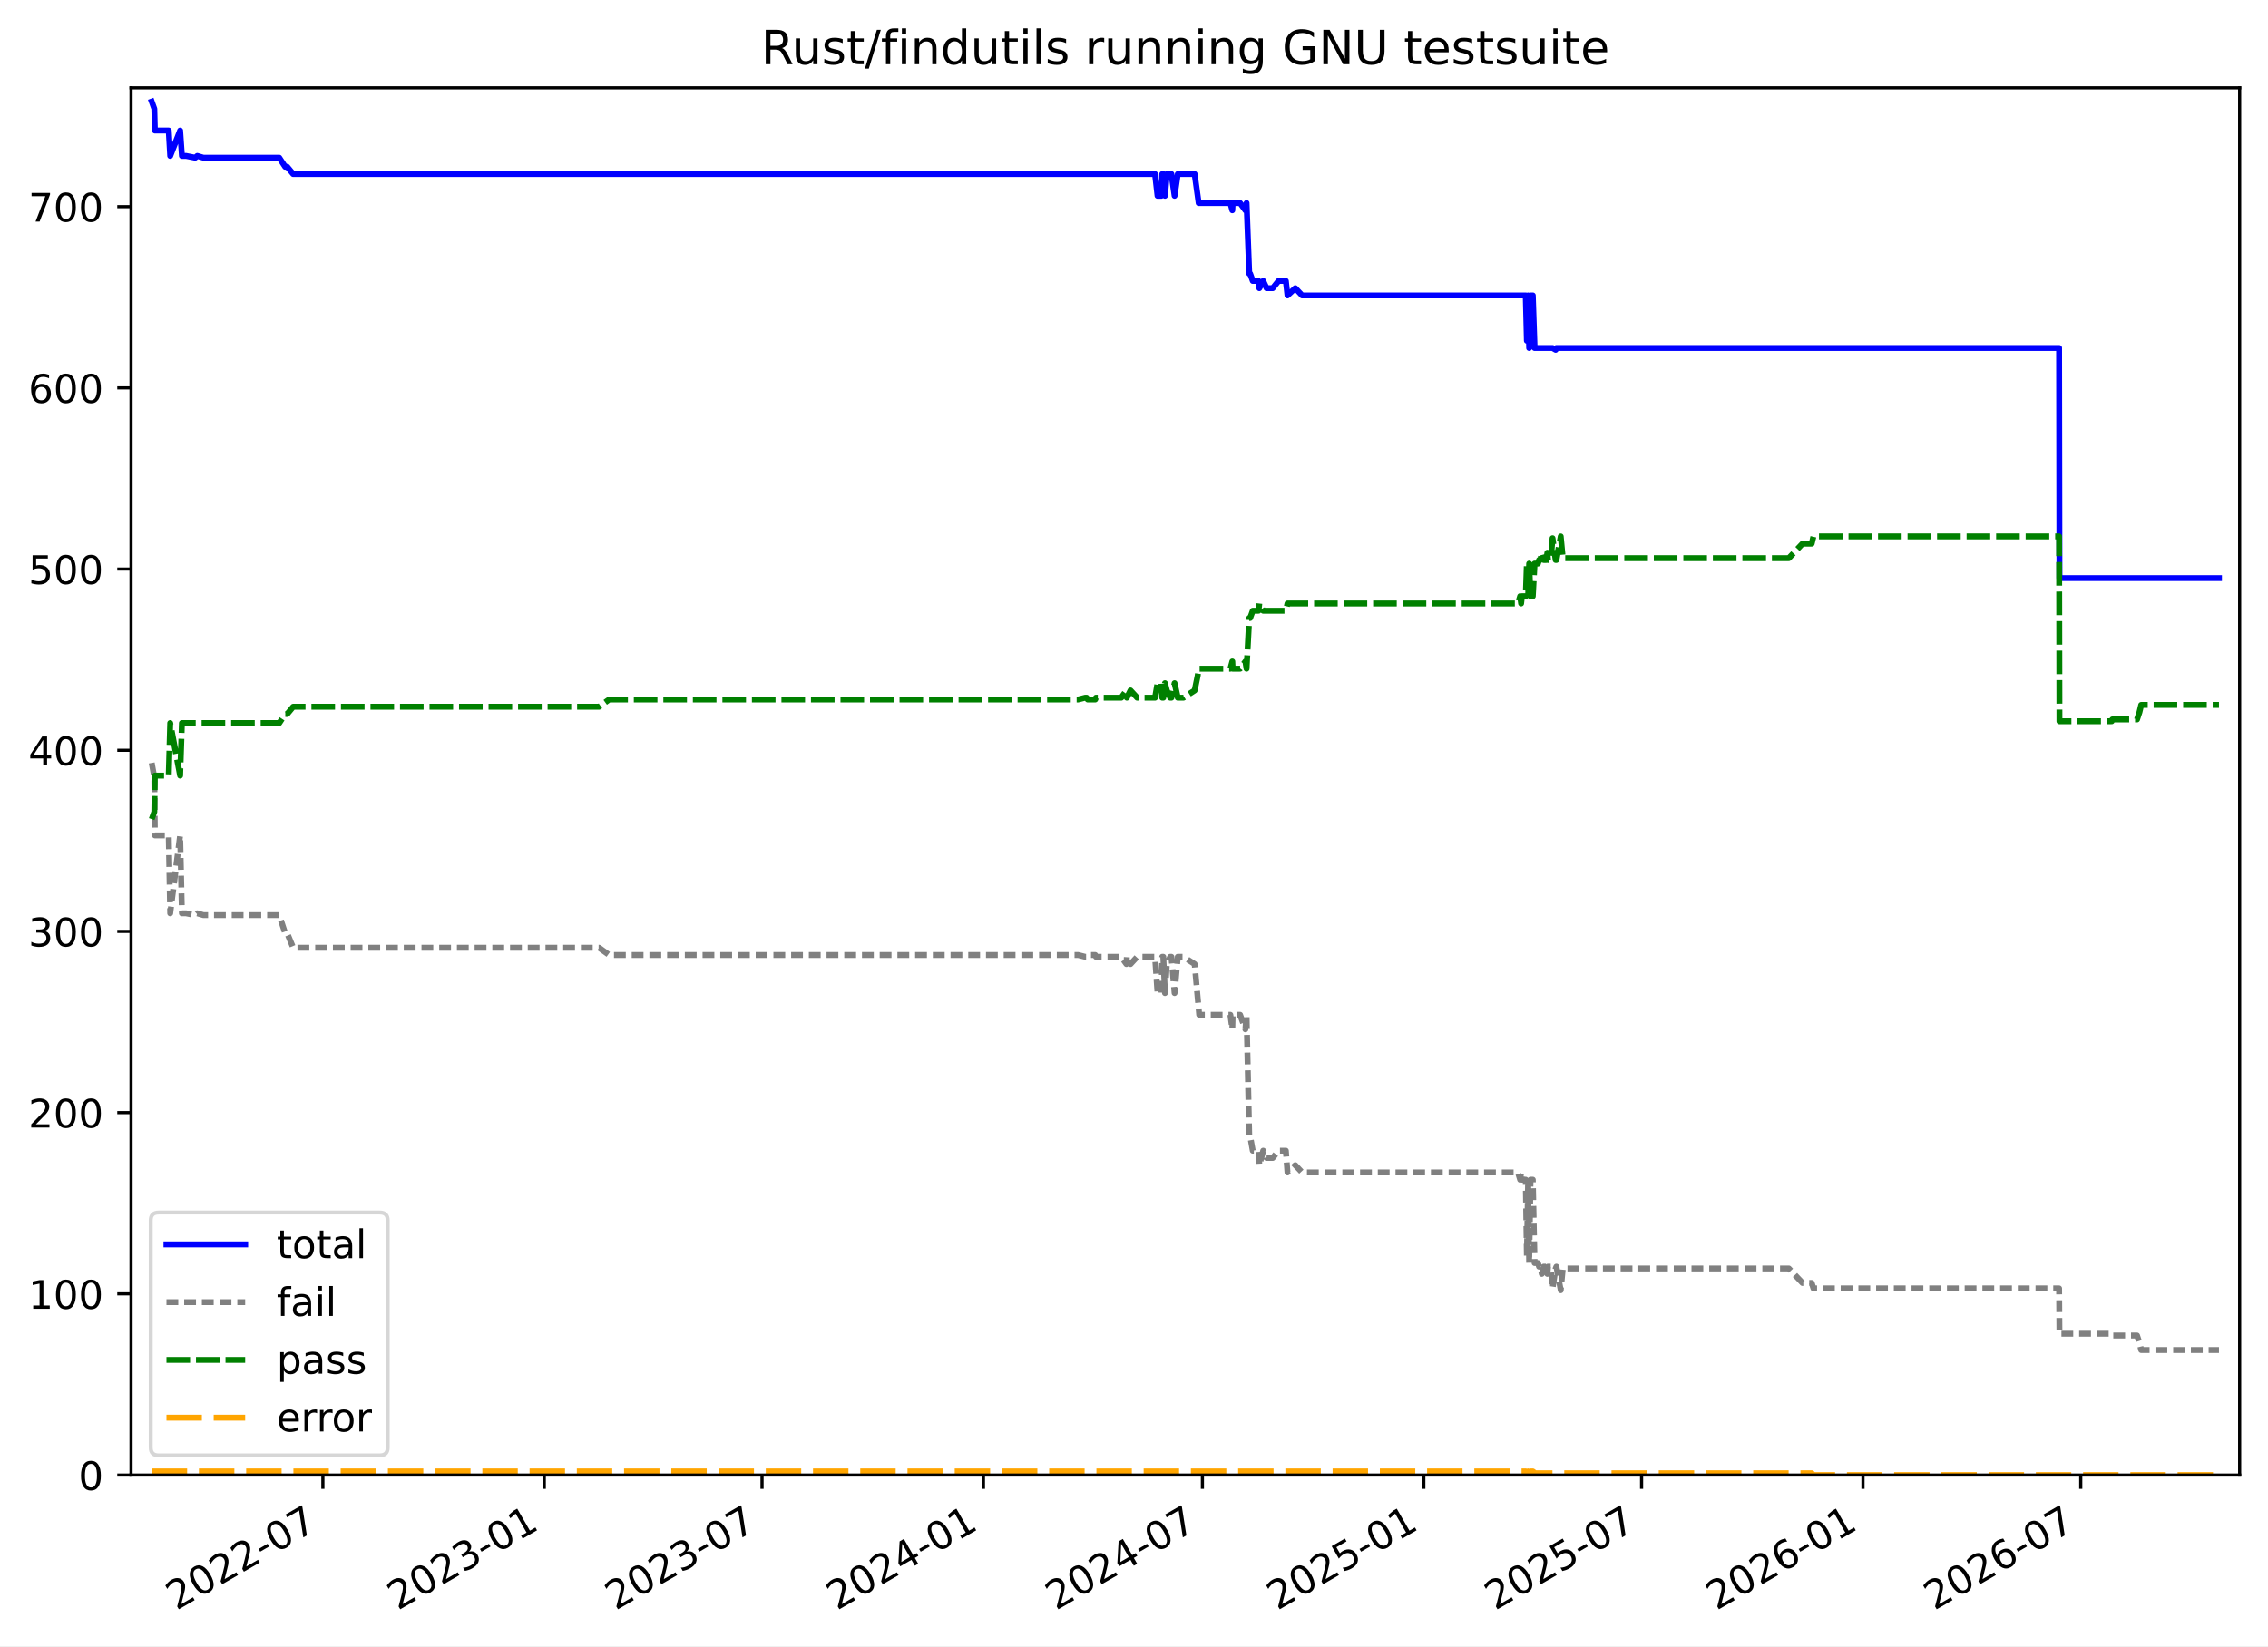
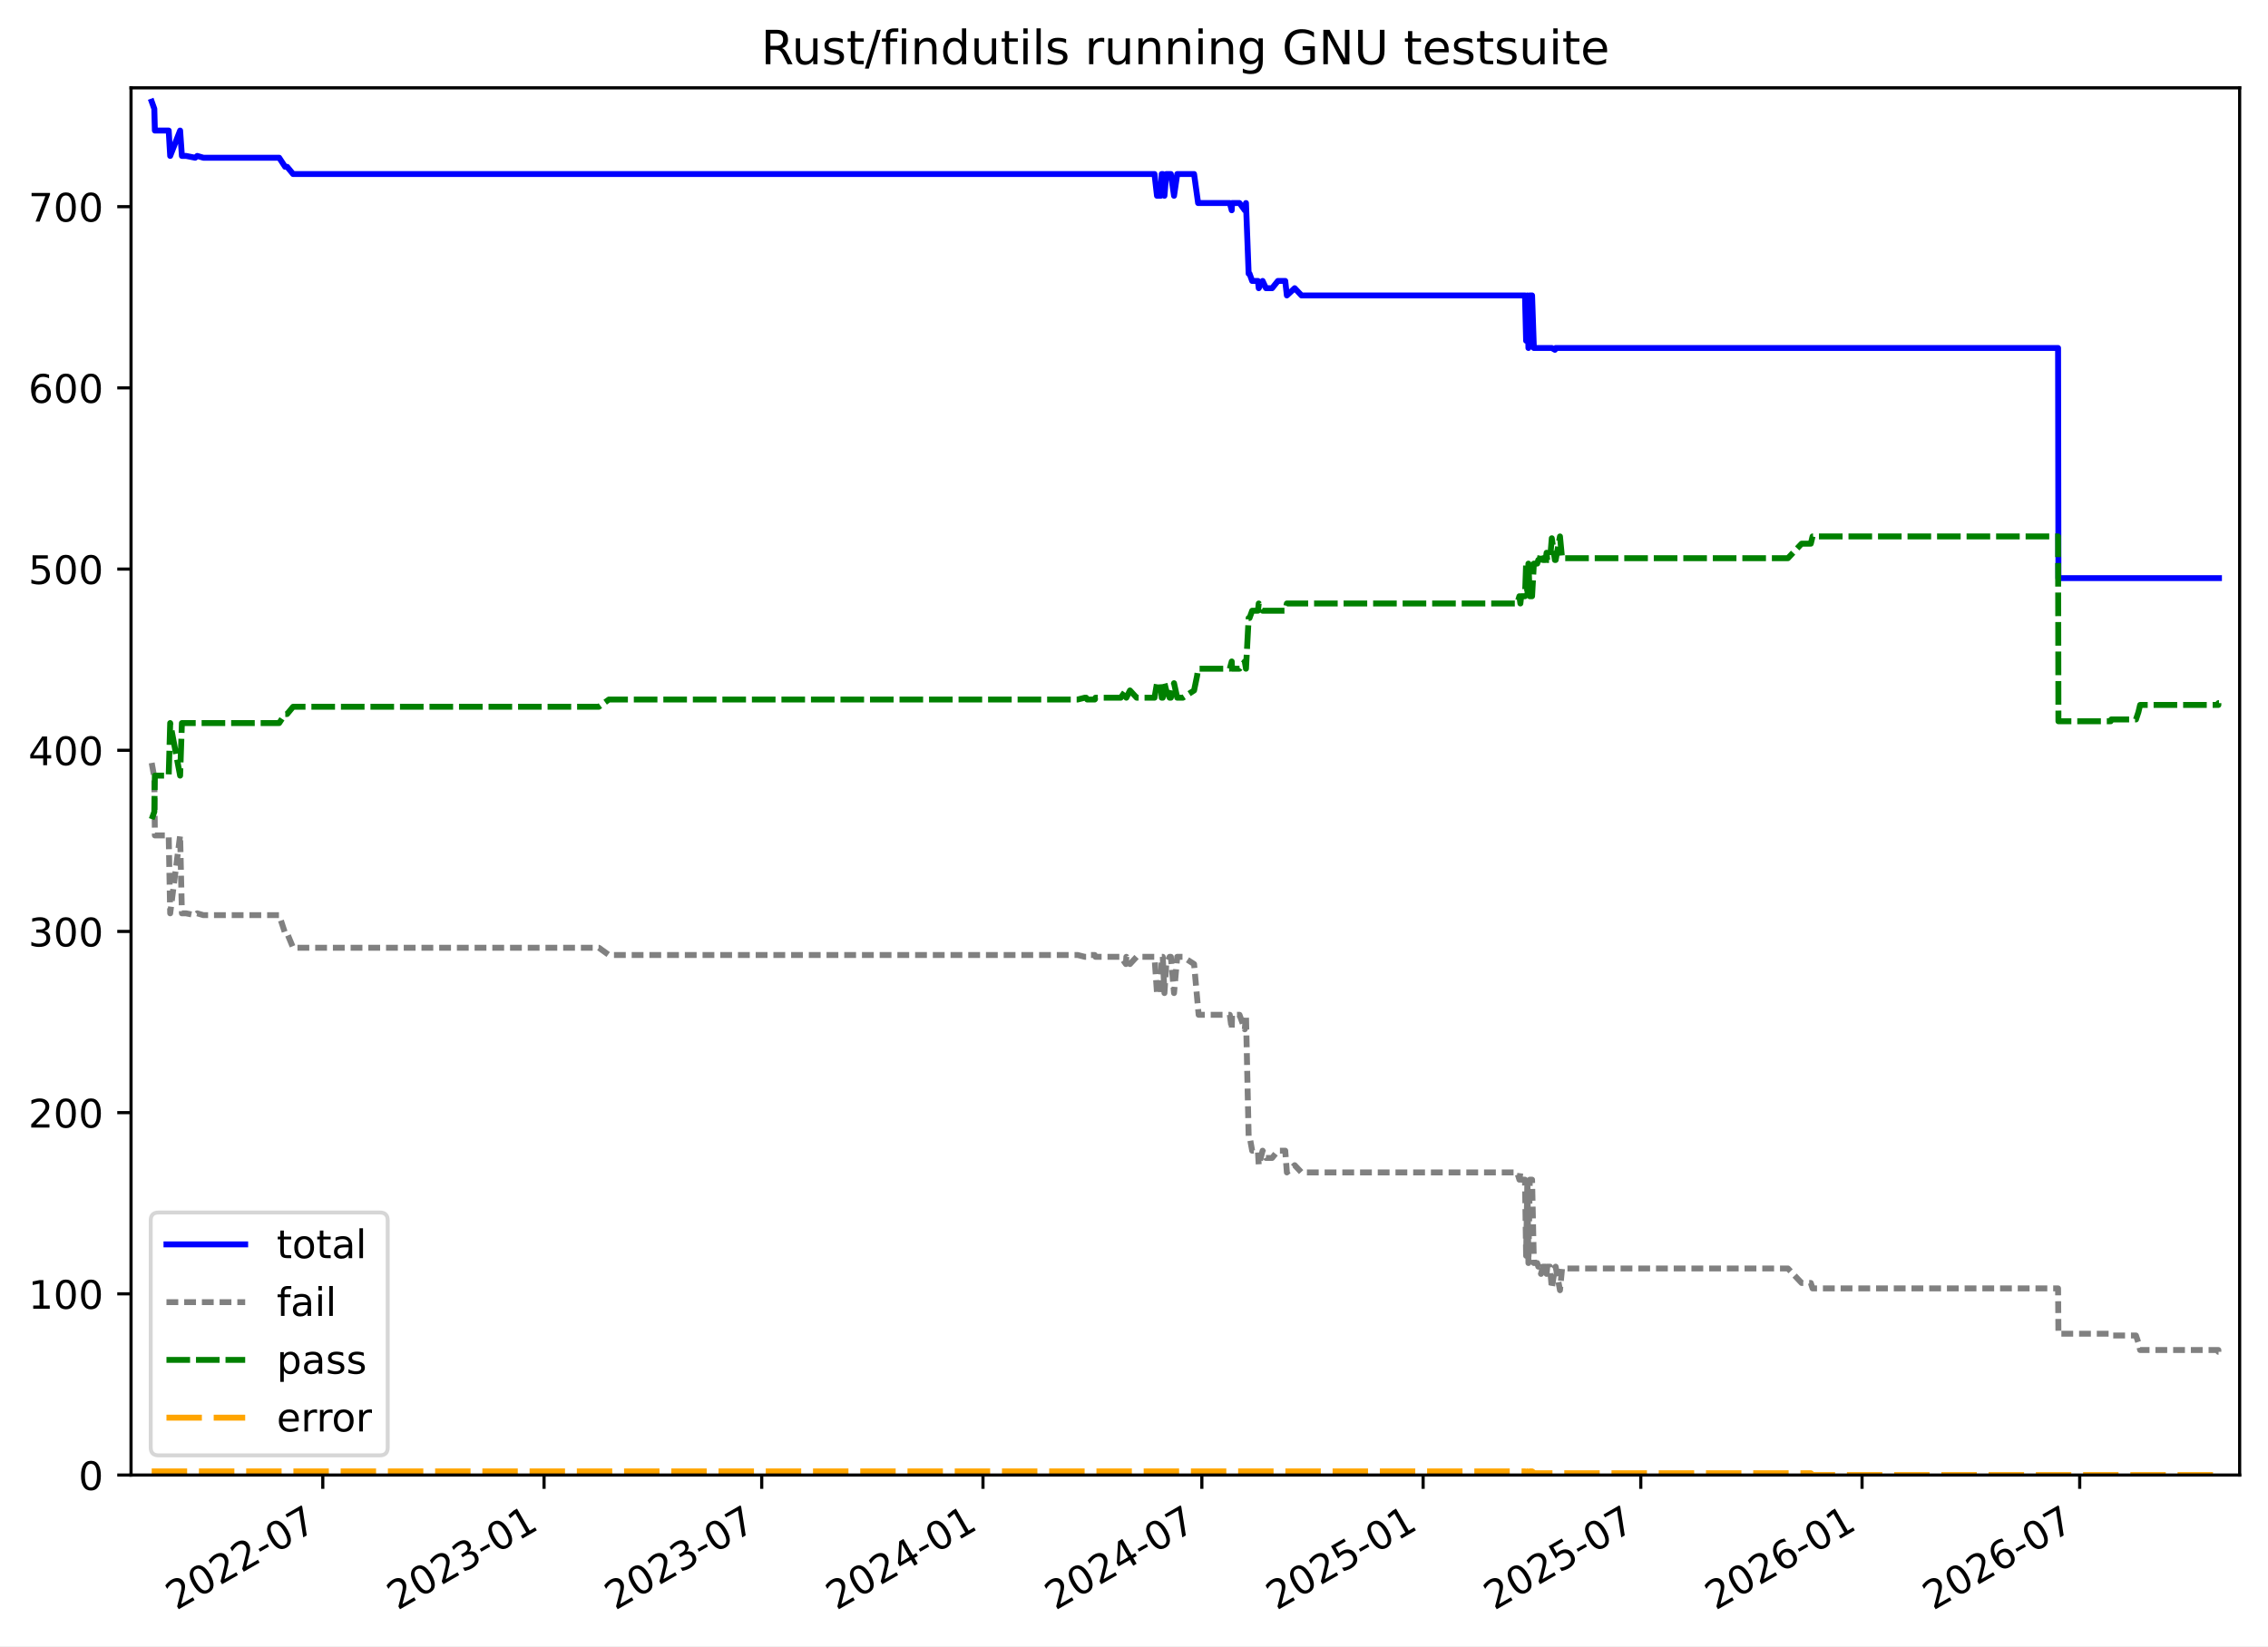
<svg xmlns="http://www.w3.org/2000/svg" xmlns:xlink="http://www.w3.org/1999/xlink" width="576.168pt" height="418.303pt" viewBox="0 0 576.168 418.303" version="1.1">
  <defs>
    <style type="text/css">*{stroke-linejoin: round; stroke-linecap: butt}</style>
  </defs>
  <g id="figure_1">
    <g id="patch_1">
      <path d="M -0 418.303  L 576.168 418.303  L 576.168 0  L -0 0  z " style="fill: #ffffff" />
    </g>
    <g id="axes_1">
      <g id="patch_2">
        <path d="M 33.288 374.83  L 568.967 374.83  L 568.967 22.318  L 33.288 22.318  z " style="fill: #ffffff" />
      </g>
      <g id="matplotlib.axis_1">
        <g id="xtick_1">
          <g id="line2d_1">
            <defs>
-               <path id="mab048a715a" d="M 0 0  L 0 3.5  " style="stroke: #000000; stroke-width: 0.8" />
+               <path id="mdecad8ceef" d="M 0 0  L 0 3.5  " style="stroke: #000000; stroke-width: 0.8" />
            </defs>
            <g>
-               <use xlink:href="#mab048a715a" x="82.024" y="374.83" style="stroke: #000000; stroke-width: 0.8" />
+               <use xlink:href="#mdecad8ceef" x="82.001" y="374.83" style="stroke: #000000; stroke-width: 0.8" />
            </g>
          </g>
          <g id="text_1">
-             <g transform="translate(44.79953 409.302) rotate(-30) scale(0.1 -0.1)">
+             <g transform="translate(44.77607 409.302) rotate(-30) scale(0.1 -0.1)">
              <defs>
                <path id="DejaVuSans-32" d="M 1228 531  L 3431 531  L 3431 0  L 469 0  L 469 531  Q 828 903 1448 1529  Q 2069 2156 2228 2338  Q 2531 2678 2651 2914  Q 2772 3150 2772 3378  Q 2772 3750 2511 3984  Q 2250 4219 1831 4219  Q 1534 4219 1204 4116  Q 875 4013 500 3803  L 500 4441  Q 881 4594 1212 4672  Q 1544 4750 1819 4750  Q 2544 4750 2975 4387  Q 3406 4025 3406 3419  Q 3406 3131 3298 2873  Q 3191 2616 2906 2266  Q 2828 2175 2409 1742  Q 1991 1309 1228 531  z " transform="scale(0.015625)" />
                <path id="DejaVuSans-30" d="M 2034 4250  Q 1547 4250 1301 3770  Q 1056 3291 1056 2328  Q 1056 1369 1301 889  Q 1547 409 2034 409  Q 2525 409 2770 889  Q 3016 1369 3016 2328  Q 3016 3291 2770 3770  Q 2525 4250 2034 4250  z M 2034 4750  Q 2819 4750 3233 4129  Q 3647 3509 3647 2328  Q 3647 1150 3233 529  Q 2819 -91 2034 -91  Q 1250 -91 836 529  Q 422 1150 422 2328  Q 422 3509 836 4129  Q 1250 4750 2034 4750  z " transform="scale(0.015625)" />
                <path id="DejaVuSans-2d" d="M 313 2009  L 1997 2009  L 1997 1497  L 313 1497  L 313 2009  z " transform="scale(0.015625)" />
                <path id="DejaVuSans-37" d="M 525 4666  L 3525 4666  L 3525 4397  L 1831 0  L 1172 0  L 2766 4134  L 525 4134  L 525 4666  z " transform="scale(0.015625)" />
              </defs>
              <use xlink:href="#DejaVuSans-32" />
              <use xlink:href="#DejaVuSans-30" x="63.623" />
              <use xlink:href="#DejaVuSans-32" x="127.246" />
              <use xlink:href="#DejaVuSans-32" x="190.869" />
              <use xlink:href="#DejaVuSans-2d" x="254.492" />
              <use xlink:href="#DejaVuSans-30" x="290.576" />
              <use xlink:href="#DejaVuSans-37" x="354.199" />
            </g>
          </g>
        </g>
        <g id="xtick_2">
          <g id="line2d_2">
            <g>
-               <use xlink:href="#mab048a715a" x="138.266" y="374.83" style="stroke: #000000; stroke-width: 0.8" />
+               <use xlink:href="#mdecad8ceef" x="138.213" y="374.83" style="stroke: #000000; stroke-width: 0.8" />
            </g>
          </g>
          <g id="text_2">
-             <g transform="translate(101.0416 409.302) rotate(-30) scale(0.1 -0.1)">
+             <g transform="translate(100.9878 409.302) rotate(-30) scale(0.1 -0.1)">
              <defs>
                <path id="DejaVuSans-33" d="M 2597 2516  Q 3050 2419 3304 2112  Q 3559 1806 3559 1356  Q 3559 666 3084 287  Q 2609 -91 1734 -91  Q 1441 -91 1130 -33  Q 819 25 488 141  L 488 750  Q 750 597 1062 519  Q 1375 441 1716 441  Q 2309 441 2620 675  Q 2931 909 2931 1356  Q 2931 1769 2642 2001  Q 2353 2234 1838 2234  L 1294 2234  L 1294 2753  L 1863 2753  Q 2328 2753 2575 2939  Q 2822 3125 2822 3475  Q 2822 3834 2567 4026  Q 2313 4219 1838 4219  Q 1578 4219 1281 4162  Q 984 4106 628 3988  L 628 4550  Q 988 4650 1302 4700  Q 1616 4750 1894 4750  Q 2613 4750 3031 4423  Q 3450 4097 3450 3541  Q 3450 3153 3228 2886  Q 3006 2619 2597 2516  z " transform="scale(0.015625)" />
                <path id="DejaVuSans-31" d="M 794 531  L 1825 531  L 1825 4091  L 703 3866  L 703 4441  L 1819 4666  L 2450 4666  L 2450 531  L 3481 531  L 3481 0  L 794 0  L 794 531  z " transform="scale(0.015625)" />
              </defs>
              <use xlink:href="#DejaVuSans-32" />
              <use xlink:href="#DejaVuSans-30" x="63.623" />
              <use xlink:href="#DejaVuSans-32" x="127.246" />
              <use xlink:href="#DejaVuSans-33" x="190.869" />
              <use xlink:href="#DejaVuSans-2d" x="254.492" />
              <use xlink:href="#DejaVuSans-30" x="290.576" />
              <use xlink:href="#DejaVuSans-31" x="354.199" />
            </g>
          </g>
        </g>
        <g id="xtick_3">
          <g id="line2d_3">
            <g>
-               <use xlink:href="#mab048a715a" x="193.591" y="374.83" style="stroke: #000000; stroke-width: 0.8" />
+               <use xlink:href="#mdecad8ceef" x="193.508" y="374.83" style="stroke: #000000; stroke-width: 0.8" />
            </g>
          </g>
          <g id="text_3">
-             <g transform="translate(156.3666 409.302) rotate(-30) scale(0.1 -0.1)">
+             <g transform="translate(156.283 409.302) rotate(-30) scale(0.1 -0.1)">
              <use xlink:href="#DejaVuSans-32" />
              <use xlink:href="#DejaVuSans-30" x="63.623" />
              <use xlink:href="#DejaVuSans-32" x="127.246" />
              <use xlink:href="#DejaVuSans-33" x="190.869" />
              <use xlink:href="#DejaVuSans-2d" x="254.492" />
              <use xlink:href="#DejaVuSans-30" x="290.576" />
              <use xlink:href="#DejaVuSans-37" x="354.199" />
            </g>
          </g>
        </g>
        <g id="xtick_4">
          <g id="line2d_4">
            <g>
-               <use xlink:href="#mab048a715a" x="249.833" y="374.83" style="stroke: #000000; stroke-width: 0.8" />
+               <use xlink:href="#mdecad8ceef" x="249.719" y="374.83" style="stroke: #000000; stroke-width: 0.8" />
            </g>
          </g>
          <g id="text_4">
-             <g transform="translate(212.6087 409.302) rotate(-30) scale(0.1 -0.1)">
+             <g transform="translate(212.4947 409.302) rotate(-30) scale(0.1 -0.1)">
              <defs>
                <path id="DejaVuSans-34" d="M 2419 4116  L 825 1625  L 2419 1625  L 2419 4116  z M 2253 4666  L 3047 4666  L 3047 1625  L 3713 1625  L 3713 1100  L 3047 1100  L 3047 0  L 2419 0  L 2419 1100  L 313 1100  L 313 1709  L 2253 4666  z " transform="scale(0.015625)" />
              </defs>
              <use xlink:href="#DejaVuSans-32" />
              <use xlink:href="#DejaVuSans-30" x="63.623" />
              <use xlink:href="#DejaVuSans-32" x="127.246" />
              <use xlink:href="#DejaVuSans-34" x="190.869" />
              <use xlink:href="#DejaVuSans-2d" x="254.492" />
              <use xlink:href="#DejaVuSans-30" x="290.576" />
              <use xlink:href="#DejaVuSans-31" x="354.199" />
            </g>
          </g>
        </g>
        <g id="xtick_5">
          <g id="line2d_5">
            <g>
-               <use xlink:href="#mab048a715a" x="305.464" y="374.83" style="stroke: #000000; stroke-width: 0.8" />
+               <use xlink:href="#mdecad8ceef" x="305.32" y="374.83" style="stroke: #000000; stroke-width: 0.8" />
            </g>
          </g>
          <g id="text_5">
-             <g transform="translate(268.2394 409.302) rotate(-30) scale(0.1 -0.1)">
+             <g transform="translate(268.0953 409.302) rotate(-30) scale(0.1 -0.1)">
              <use xlink:href="#DejaVuSans-32" />
              <use xlink:href="#DejaVuSans-30" x="63.623" />
              <use xlink:href="#DejaVuSans-32" x="127.246" />
              <use xlink:href="#DejaVuSans-34" x="190.869" />
              <use xlink:href="#DejaVuSans-2d" x="254.492" />
              <use xlink:href="#DejaVuSans-30" x="290.576" />
              <use xlink:href="#DejaVuSans-37" x="354.199" />
            </g>
          </g>
        </g>
        <g id="xtick_6">
          <g id="line2d_6">
            <g>
-               <use xlink:href="#mab048a715a" x="361.706" y="374.83" style="stroke: #000000; stroke-width: 0.8" />
+               <use xlink:href="#mdecad8ceef" x="361.532" y="374.83" style="stroke: #000000; stroke-width: 0.8" />
            </g>
          </g>
          <g id="text_6">
-             <g transform="translate(324.4814 409.302) rotate(-30) scale(0.1 -0.1)">
+             <g transform="translate(324.307 409.302) rotate(-30) scale(0.1 -0.1)">
              <defs>
                <path id="DejaVuSans-35" d="M 691 4666  L 3169 4666  L 3169 4134  L 1269 4134  L 1269 2991  Q 1406 3038 1543 3061  Q 1681 3084 1819 3084  Q 2600 3084 3056 2656  Q 3513 2228 3513 1497  Q 3513 744 3044 326  Q 2575 -91 1722 -91  Q 1428 -91 1123 -41  Q 819 9 494 109  L 494 744  Q 775 591 1075 516  Q 1375 441 1709 441  Q 2250 441 2565 725  Q 2881 1009 2881 1497  Q 2881 1984 2565 2268  Q 2250 2553 1709 2553  Q 1456 2553 1204 2497  Q 953 2441 691 2322  L 691 4666  z " transform="scale(0.015625)" />
              </defs>
              <use xlink:href="#DejaVuSans-32" />
              <use xlink:href="#DejaVuSans-30" x="63.623" />
              <use xlink:href="#DejaVuSans-32" x="127.246" />
              <use xlink:href="#DejaVuSans-35" x="190.869" />
              <use xlink:href="#DejaVuSans-2d" x="254.492" />
              <use xlink:href="#DejaVuSans-30" x="290.576" />
              <use xlink:href="#DejaVuSans-31" x="354.199" />
            </g>
          </g>
        </g>
        <g id="xtick_7">
          <g id="line2d_7">
            <g>
-               <use xlink:href="#mab048a715a" x="417.031" y="374.83" style="stroke: #000000; stroke-width: 0.8" />
+               <use xlink:href="#mdecad8ceef" x="416.827" y="374.83" style="stroke: #000000; stroke-width: 0.8" />
            </g>
          </g>
          <g id="text_7">
-             <g transform="translate(379.8065 409.302) rotate(-30) scale(0.1 -0.1)">
+             <g transform="translate(379.6022 409.302) rotate(-30) scale(0.1 -0.1)">
              <use xlink:href="#DejaVuSans-32" />
              <use xlink:href="#DejaVuSans-30" x="63.623" />
              <use xlink:href="#DejaVuSans-32" x="127.246" />
              <use xlink:href="#DejaVuSans-35" x="190.869" />
              <use xlink:href="#DejaVuSans-2d" x="254.492" />
              <use xlink:href="#DejaVuSans-30" x="290.576" />
              <use xlink:href="#DejaVuSans-37" x="354.199" />
            </g>
          </g>
        </g>
        <g id="xtick_8">
          <g id="line2d_8">
            <g>
-               <use xlink:href="#mab048a715a" x="473.273" y="374.83" style="stroke: #000000; stroke-width: 0.8" />
+               <use xlink:href="#mdecad8ceef" x="473.039" y="374.83" style="stroke: #000000; stroke-width: 0.8" />
            </g>
          </g>
          <g id="text_8">
-             <g transform="translate(436.0485 409.302) rotate(-30) scale(0.1 -0.1)">
+             <g transform="translate(435.8139 409.302) rotate(-30) scale(0.1 -0.1)">
              <defs>
                <path id="DejaVuSans-36" d="M 2113 2584  Q 1688 2584 1439 2293  Q 1191 2003 1191 1497  Q 1191 994 1439 701  Q 1688 409 2113 409  Q 2538 409 2786 701  Q 3034 994 3034 1497  Q 3034 2003 2786 2293  Q 2538 2584 2113 2584  z M 3366 4563  L 3366 3988  Q 3128 4100 2886 4159  Q 2644 4219 2406 4219  Q 1781 4219 1451 3797  Q 1122 3375 1075 2522  Q 1259 2794 1537 2939  Q 1816 3084 2150 3084  Q 2853 3084 3261 2657  Q 3669 2231 3669 1497  Q 3669 778 3244 343  Q 2819 -91 2113 -91  Q 1303 -91 875 529  Q 447 1150 447 2328  Q 447 3434 972 4092  Q 1497 4750 2381 4750  Q 2619 4750 2861 4703  Q 3103 4656 3366 4563  z " transform="scale(0.015625)" />
              </defs>
              <use xlink:href="#DejaVuSans-32" />
              <use xlink:href="#DejaVuSans-30" x="63.623" />
              <use xlink:href="#DejaVuSans-32" x="127.246" />
              <use xlink:href="#DejaVuSans-36" x="190.869" />
              <use xlink:href="#DejaVuSans-2d" x="254.492" />
              <use xlink:href="#DejaVuSans-30" x="290.576" />
              <use xlink:href="#DejaVuSans-31" x="354.199" />
            </g>
          </g>
        </g>
        <g id="xtick_9">
          <g id="line2d_9">
            <g>
-               <use xlink:href="#mab048a715a" x="528.598" y="374.83" style="stroke: #000000; stroke-width: 0.8" />
+               <use xlink:href="#mdecad8ceef" x="528.334" y="374.83" style="stroke: #000000; stroke-width: 0.8" />
            </g>
          </g>
          <g id="text_9">
-             <g transform="translate(491.3735 409.302) rotate(-30) scale(0.1 -0.1)">
+             <g transform="translate(491.1091 409.302) rotate(-30) scale(0.1 -0.1)">
              <use xlink:href="#DejaVuSans-32" />
              <use xlink:href="#DejaVuSans-30" x="63.623" />
              <use xlink:href="#DejaVuSans-32" x="127.246" />
              <use xlink:href="#DejaVuSans-36" x="190.869" />
              <use xlink:href="#DejaVuSans-2d" x="254.492" />
              <use xlink:href="#DejaVuSans-30" x="290.576" />
              <use xlink:href="#DejaVuSans-37" x="354.199" />
            </g>
          </g>
        </g>
      </g>
      <g id="matplotlib.axis_2">
        <g id="ytick_1">
          <g id="line2d_10">
            <defs>
-               <path id="m36f7d17417" d="M 0 0  L -3.5 0  " style="stroke: #000000; stroke-width: 0.8" />
+               <path id="m0b32c2685c" d="M 0 0  L -3.5 0  " style="stroke: #000000; stroke-width: 0.8" />
            </defs>
            <g>
-               <use xlink:href="#m36f7d17417" x="33.288" y="374.83" style="stroke: #000000; stroke-width: 0.8" />
+               <use xlink:href="#m0b32c2685c" x="33.288" y="374.83" style="stroke: #000000; stroke-width: 0.8" />
            </g>
          </g>
          <g id="text_10">
            <g transform="translate(19.925 378.6293) scale(0.1 -0.1)">
              <use xlink:href="#DejaVuSans-30" />
            </g>
          </g>
        </g>
        <g id="ytick_2">
          <g id="line2d_11">
            <g>
-               <use xlink:href="#m36f7d17417" x="33.288" y="328.785" style="stroke: #000000; stroke-width: 0.8" />
+               <use xlink:href="#m0b32c2685c" x="33.288" y="328.785" style="stroke: #000000; stroke-width: 0.8" />
            </g>
          </g>
          <g id="text_11">
            <g transform="translate(7.2 332.5843) scale(0.1 -0.1)">
              <use xlink:href="#DejaVuSans-31" />
              <use xlink:href="#DejaVuSans-30" x="63.623" />
              <use xlink:href="#DejaVuSans-30" x="127.246" />
            </g>
          </g>
        </g>
        <g id="ytick_3">
          <g id="line2d_12">
            <g>
-               <use xlink:href="#m36f7d17417" x="33.288" y="282.74" style="stroke: #000000; stroke-width: 0.8" />
+               <use xlink:href="#m0b32c2685c" x="33.288" y="282.74" style="stroke: #000000; stroke-width: 0.8" />
            </g>
          </g>
          <g id="text_12">
            <g transform="translate(7.2 286.5392) scale(0.1 -0.1)">
              <use xlink:href="#DejaVuSans-32" />
              <use xlink:href="#DejaVuSans-30" x="63.623" />
              <use xlink:href="#DejaVuSans-30" x="127.246" />
            </g>
          </g>
        </g>
        <g id="ytick_4">
          <g id="line2d_13">
            <g>
-               <use xlink:href="#m36f7d17417" x="33.288" y="236.695" style="stroke: #000000; stroke-width: 0.8" />
+               <use xlink:href="#m0b32c2685c" x="33.288" y="236.695" style="stroke: #000000; stroke-width: 0.8" />
            </g>
          </g>
          <g id="text_13">
            <g transform="translate(7.2 240.4941) scale(0.1 -0.1)">
              <use xlink:href="#DejaVuSans-33" />
              <use xlink:href="#DejaVuSans-30" x="63.623" />
              <use xlink:href="#DejaVuSans-30" x="127.246" />
            </g>
          </g>
        </g>
        <g id="ytick_5">
          <g id="line2d_14">
            <g>
-               <use xlink:href="#m36f7d17417" x="33.288" y="190.65" style="stroke: #000000; stroke-width: 0.8" />
+               <use xlink:href="#m0b32c2685c" x="33.288" y="190.65" style="stroke: #000000; stroke-width: 0.8" />
            </g>
          </g>
          <g id="text_14">
            <g transform="translate(7.2 194.449) scale(0.1 -0.1)">
              <use xlink:href="#DejaVuSans-34" />
              <use xlink:href="#DejaVuSans-30" x="63.623" />
              <use xlink:href="#DejaVuSans-30" x="127.246" />
            </g>
          </g>
        </g>
        <g id="ytick_6">
          <g id="line2d_15">
            <g>
-               <use xlink:href="#m36f7d17417" x="33.288" y="144.605" style="stroke: #000000; stroke-width: 0.8" />
+               <use xlink:href="#m0b32c2685c" x="33.288" y="144.605" style="stroke: #000000; stroke-width: 0.8" />
            </g>
          </g>
          <g id="text_15">
            <g transform="translate(7.2 148.4039) scale(0.1 -0.1)">
              <use xlink:href="#DejaVuSans-35" />
              <use xlink:href="#DejaVuSans-30" x="63.623" />
              <use xlink:href="#DejaVuSans-30" x="127.246" />
            </g>
          </g>
        </g>
        <g id="ytick_7">
          <g id="line2d_16">
            <g>
-               <use xlink:href="#m36f7d17417" x="33.288" y="98.56" style="stroke: #000000; stroke-width: 0.8" />
+               <use xlink:href="#m0b32c2685c" x="33.288" y="98.56" style="stroke: #000000; stroke-width: 0.8" />
            </g>
          </g>
          <g id="text_16">
            <g transform="translate(7.2 102.3588) scale(0.1 -0.1)">
              <use xlink:href="#DejaVuSans-36" />
              <use xlink:href="#DejaVuSans-30" x="63.623" />
              <use xlink:href="#DejaVuSans-30" x="127.246" />
            </g>
          </g>
        </g>
        <g id="ytick_8">
          <g id="line2d_17">
            <g>
-               <use xlink:href="#m36f7d17417" x="33.288" y="52.514" style="stroke: #000000; stroke-width: 0.8" />
+               <use xlink:href="#m0b32c2685c" x="33.288" y="52.514" style="stroke: #000000; stroke-width: 0.8" />
            </g>
          </g>
          <g id="text_17">
            <g transform="translate(7.2 56.31371) scale(0.1 -0.1)">
              <use xlink:href="#DejaVuSans-37" />
              <use xlink:href="#DejaVuSans-30" x="63.623" />
              <use xlink:href="#DejaVuSans-30" x="127.246" />
            </g>
          </g>
        </g>
      </g>
      <g id="line2d_18">
-         <path d="M 38.539 25.808  L 39.203 27.65  L 39.343 33.176  L 42.86 33.176  L 43.239 39.622  L 45.76 33.176  L 46.213 39.622  L 47.272 39.622  L 49.584 40.082  L 50.111 39.622  L 51.685 40.082  L 70.938 40.082  L 72.452 42.385  L 72.957 42.385  L 74.483 44.226  L 293.429 44.226  L 294.063 49.752  L 295.025 49.752  L 295.262 44.226  L 295.529 44.226  L 295.954 49.752  L 296.423 44.226  L 297.587 44.226  L 298.394 49.752  L 299.208 44.226  L 303.491 44.226  L 304.512 51.594  L 312.565 51.594  L 313.058 53.435  L 313.148 51.594  L 315.037 51.594  L 316.38 53.435  L 316.68 51.594  L 317.361 69.551  L 317.588 69.551  L 318.252 71.393  L 319.717 71.393  L 319.923 73.235  L 320.908 71.393  L 321.767 73.235  L 323.323 73.235  L 324.799 71.393  L 326.66 71.393  L 327.074 75.077  L 329.061 73.235  L 330.794 75.077  L 387.599 75.077  L 387.889 86.588  L 388.211 75.077  L 388.473 88.43  L 388.821 75.077  L 389.4 75.077  L 389.856 88.43  L 394.411 88.43  L 395.202 88.89  L 395.395 88.43  L 523.099 88.43  L 523.188 146.907  L 563.716 146.907  L 563.716 146.907  " clip-path="url(#p478e2f928b)" style="fill: none; stroke: #0000ff; stroke-width: 1.5; stroke-linecap: square" />
+         <path d="M 38.539 25.808  L 39.202 27.65  L 39.343 33.176  L 42.858 33.176  L 43.236 39.622  L 45.756 33.176  L 46.209 39.622  L 47.267 39.622  L 49.578 40.082  L 50.105 39.622  L 51.678 40.082  L 70.921 40.082  L 72.433 42.385  L 72.939 42.385  L 74.464 44.226  L 293.292 44.226  L 293.925 49.752  L 294.887 49.752  L 295.124 44.226  L 295.39 44.226  L 295.816 49.752  L 296.284 44.226  L 297.447 44.226  L 298.254 49.752  L 299.068 44.226  L 303.348 44.226  L 304.368 51.594  L 312.417 51.594  L 312.91 53.435  L 312.999 51.594  L 314.887 51.594  L 316.23 53.435  L 316.53 51.594  L 317.21 69.551  L 317.437 69.551  L 318.101 71.393  L 319.565 71.393  L 319.772 73.235  L 320.756 71.393  L 321.614 73.235  L 323.169 73.235  L 324.645 71.393  L 326.504 71.393  L 326.919 75.077  L 328.904 73.235  L 330.637 75.077  L 387.411 75.077  L 387.7 86.588  L 388.022 75.077  L 388.285 88.43  L 388.632 75.077  L 389.211 75.077  L 389.667 88.43  L 394.219 88.43  L 395.01 88.89  L 395.202 88.43  L 522.838 88.43  L 522.926 146.907  L 563.716 146.907  L 563.716 146.907  " clip-path="url(#p33859bec58)" style="fill: none; stroke: #0000ff; stroke-width: 1.5; stroke-linecap: square" />
      </g>
      <g id="line2d_19">
-         <path d="M 38.539 193.873  L 39.203 197.557  L 39.343 212.291  L 42.86 212.291  L 43.239 232.09  L 45.76 212.291  L 46.213 232.09  L 47.272 232.09  L 49.584 232.551  L 50.111 232.09  L 51.685 232.551  L 70.938 232.551  L 72.452 237.155  L 72.957 237.155  L 74.483 240.839  L 152.199 240.839  L 154.756 242.681  L 273.901 242.681  L 275.711 243.141  L 276.043 243.141  L 276.325 242.681  L 278.236 242.681  L 278.426 243.141  L 284.85 243.141  L 286.159 244.983  L 286.273 243.141  L 287.193 244.983  L 288.893 243.141  L 293.429 243.141  L 294.063 252.35  L 295.025 252.35  L 295.262 243.141  L 295.529 243.141  L 295.954 252.35  L 296.423 244.983  L 297.281 243.141  L 297.587 243.141  L 298.394 252.35  L 299.208 243.141  L 300.641 243.141  L 303.491 244.983  L 304.649 257.876  L 312.565 257.876  L 313.058 261.559  L 313.148 257.876  L 315.037 257.876  L 316.38 261.559  L 316.68 257.876  L 317.361 288.726  L 317.588 288.726  L 318.252 292.409  L 319.717 292.409  L 319.923 296.093  L 320.908 292.409  L 321.767 294.251  L 323.323 294.251  L 324.799 292.409  L 326.66 292.409  L 327.074 297.935  L 329.061 296.093  L 330.794 297.935  L 385.626 297.935  L 386.183 299.777  L 386.428 297.935  L 386.643 299.777  L 387.599 299.777  L 387.889 319.116  L 388.211 299.777  L 388.473 320.957  L 388.821 299.777  L 389.4 299.777  L 389.856 320.957  L 390.7 320.957  L 390.986 321.878  L 391.31 321.878  L 391.674 323.72  L 392.164 321.878  L 392.829 321.878  L 393.094 323.72  L 393.256 321.878  L 393.958 321.878  L 394.411 327.404  L 395.202 322.339  L 395.395 321.878  L 396.493 327.864  L 397.022 322.339  L 454.436 322.339  L 457.911 326.022  L 460.25 326.022  L 460.694 327.404  L 523.099 327.404  L 523.188 338.915  L 536.465 338.915  L 536.629 339.375  L 542.899 339.375  L 543.516 341.217  L 543.952 343.059  L 563.716 343.059  L 563.716 343.059  " clip-path="url(#p478e2f928b)" style="fill: none; stroke-dasharray: 3,1.5; stroke-dashoffset: 0; stroke: #808080; stroke-width: 1.5" />
+         <path d="M 38.539 193.873  L 39.202 197.557  L 39.343 212.291  L 42.858 212.291  L 43.236 232.09  L 45.756 212.291  L 46.209 232.09  L 47.267 232.09  L 49.578 232.551  L 50.105 232.09  L 51.678 232.551  L 70.921 232.551  L 72.433 237.155  L 72.939 237.155  L 74.464 240.839  L 152.138 240.839  L 154.693 242.681  L 273.774 242.681  L 275.583 243.141  L 275.915 243.141  L 276.197 242.681  L 278.107 242.681  L 278.297 243.141  L 284.717 243.141  L 286.025 244.983  L 286.139 243.141  L 287.059 244.983  L 288.758 243.141  L 293.292 243.141  L 293.925 252.35  L 294.887 252.35  L 295.124 243.141  L 295.39 243.141  L 295.816 252.35  L 296.284 244.983  L 297.141 243.141  L 297.447 243.141  L 298.254 252.35  L 299.068 243.141  L 300.5 243.141  L 303.348 244.983  L 304.505 257.876  L 312.417 257.876  L 312.91 261.559  L 312.999 257.876  L 314.887 257.876  L 316.23 261.559  L 316.53 257.876  L 317.21 288.726  L 317.437 288.726  L 318.101 292.409  L 319.565 292.409  L 319.772 296.093  L 320.756 292.409  L 321.614 294.251  L 323.169 294.251  L 324.645 292.409  L 326.504 292.409  L 326.919 297.935  L 328.904 296.093  L 330.637 297.935  L 385.439 297.935  L 385.996 299.777  L 386.24 297.935  L 386.455 299.777  L 387.411 299.777  L 387.7 319.116  L 388.022 299.777  L 388.285 320.957  L 388.632 299.777  L 389.211 299.777  L 389.667 320.957  L 390.51 320.957  L 390.796 321.878  L 391.12 321.878  L 391.483 323.72  L 391.973 321.878  L 392.638 321.878  L 392.903 323.72  L 393.064 321.878  L 393.766 321.878  L 394.219 327.404  L 395.01 322.339  L 395.202 321.878  L 396.3 327.864  L 396.829 322.339  L 454.212 322.339  L 457.685 326.022  L 460.022 326.022  L 460.466 327.404  L 522.838 327.404  L 522.926 338.915  L 536.196 338.915  L 536.361 339.375  L 542.627 339.375  L 543.243 341.217  L 543.679 343.059  L 563.566 343.059  L 563.567 343.519  L 563.716 343.519  L 563.716 343.519  " clip-path="url(#p33859bec58)" style="fill: none; stroke-dasharray: 3,1.5; stroke-dashoffset: 0; stroke: #808080; stroke-width: 1.5" />
      </g>
      <g id="line2d_20">
-         <path d="M 38.539 208.147  L 39.203 206.305  L 39.343 197.096  L 42.86 197.096  L 43.239 183.743  L 45.76 197.096  L 46.213 183.743  L 70.938 183.743  L 72.452 181.441  L 72.957 181.441  L 74.483 179.599  L 152.199 179.599  L 154.756 177.757  L 273.901 177.757  L 275.711 177.297  L 276.043 177.297  L 276.325 177.757  L 278.236 177.757  L 278.426 177.297  L 284.85 177.297  L 286.159 175.455  L 286.273 177.297  L 287.193 175.455  L 288.893 177.297  L 293.429 177.297  L 294.063 173.613  L 295.025 173.613  L 295.262 177.297  L 295.529 177.297  L 295.954 173.613  L 296.423 175.455  L 297.281 177.297  L 297.587 177.297  L 298.394 173.613  L 299.208 177.297  L 300.641 177.297  L 303.491 175.455  L 304.25 171.771  L 304.512 169.929  L 312.565 169.929  L 313.058 168.088  L 313.148 169.929  L 315.037 169.929  L 316.38 168.088  L 316.68 169.929  L 317.361 157.037  L 317.588 157.037  L 318.252 155.195  L 319.717 155.195  L 319.923 153.353  L 320.908 155.195  L 326.66 155.195  L 327.074 153.353  L 385.626 153.353  L 386.183 151.511  L 386.428 153.353  L 386.643 151.511  L 387.599 151.511  L 387.889 143.223  L 388.211 151.511  L 388.473 143.223  L 388.821 151.511  L 389.4 151.511  L 389.856 143.223  L 390.7 143.223  L 390.986 142.302  L 391.31 142.302  L 391.674 140.461  L 392.164 142.302  L 392.829 142.302  L 393.094 140.461  L 393.256 142.302  L 393.958 142.302  L 394.411 136.777  L 395.202 142.302  L 395.395 142.302  L 396.493 136.317  L 397.022 141.842  L 454.436 141.842  L 457.911 138.158  L 460.25 138.158  L 460.694 136.317  L 523.099 136.317  L 523.188 183.283  L 536.465 183.283  L 536.629 182.822  L 542.899 182.822  L 543.516 180.98  L 543.952 179.138  L 563.716 179.138  L 563.716 179.138  " clip-path="url(#p478e2f928b)" style="fill: none; stroke-dasharray: 6,1.5; stroke-dashoffset: 0; stroke: #008000; stroke-width: 1.5" />
+         <path d="M 38.539 208.147  L 39.202 206.305  L 39.343 197.096  L 42.858 197.096  L 43.236 183.743  L 45.756 197.096  L 46.209 183.743  L 70.921 183.743  L 72.433 181.441  L 72.939 181.441  L 74.464 179.599  L 152.138 179.599  L 154.693 177.757  L 273.774 177.757  L 275.583 177.297  L 275.915 177.297  L 276.197 177.757  L 278.107 177.757  L 278.297 177.297  L 284.717 177.297  L 286.025 175.455  L 286.139 177.297  L 287.059 175.455  L 288.758 177.297  L 293.292 177.297  L 293.925 173.613  L 294.887 173.613  L 295.124 177.297  L 295.39 177.297  L 295.816 173.613  L 296.284 175.455  L 297.141 177.297  L 297.447 177.297  L 298.254 173.613  L 299.068 177.297  L 300.5 177.297  L 303.348 175.455  L 304.107 171.771  L 304.368 169.929  L 312.417 169.929  L 312.91 168.088  L 312.999 169.929  L 314.887 169.929  L 316.23 168.088  L 316.53 169.929  L 317.21 157.037  L 317.437 157.037  L 318.101 155.195  L 319.565 155.195  L 319.772 153.353  L 320.756 155.195  L 326.504 155.195  L 326.919 153.353  L 385.439 153.353  L 385.996 151.511  L 386.24 153.353  L 386.455 151.511  L 387.411 151.511  L 387.7 143.223  L 388.022 151.511  L 388.285 143.223  L 388.632 151.511  L 389.211 151.511  L 389.667 143.223  L 390.51 143.223  L 390.796 142.302  L 391.12 142.302  L 391.483 140.461  L 391.973 142.302  L 392.638 142.302  L 392.903 140.461  L 393.064 142.302  L 393.766 142.302  L 394.219 136.777  L 395.01 142.302  L 395.202 142.302  L 396.3 136.317  L 396.829 141.842  L 454.212 141.842  L 457.685 138.158  L 460.022 138.158  L 460.466 136.317  L 522.838 136.317  L 522.926 183.283  L 536.196 183.283  L 536.361 182.822  L 542.627 182.822  L 543.243 180.98  L 543.679 179.138  L 563.566 179.138  L 563.567 178.678  L 563.716 178.678  L 563.716 178.678  " clip-path="url(#p33859bec58)" style="fill: none; stroke-dasharray: 6,1.5; stroke-dashoffset: 0; stroke: #008000; stroke-width: 1.5" />
      </g>
      <g id="line2d_21">
-         <path d="M 38.539 373.909  L 387.599 373.909  L 387.889 374.37  L 388.211 373.909  L 388.473 374.37  L 388.821 373.909  L 389.4 373.909  L 389.998 374.37  L 460.25 374.37  L 460.694 374.83  L 563.716 374.83  L 563.716 374.83  " clip-path="url(#p478e2f928b)" style="fill: none; stroke-dasharray: 9,3; stroke-dashoffset: 0; stroke: #ffa500; stroke-width: 1.5" />
+         <path d="M 38.539 373.909  L 387.411 373.909  L 387.7 374.37  L 388.022 373.909  L 388.285 374.37  L 388.632 373.909  L 389.211 373.909  L 389.809 374.37  L 460.022 374.37  L 460.466 374.83  L 563.716 374.83  L 563.716 374.83  " clip-path="url(#p33859bec58)" style="fill: none; stroke-dasharray: 9,3; stroke-dashoffset: 0; stroke: #ffa500; stroke-width: 1.5" />
      </g>
      <g id="patch_3">
        <path d="M 33.288 374.83  L 33.288 22.318  " style="fill: none; stroke: #000000; stroke-width: 0.8; stroke-linejoin: miter; stroke-linecap: square" />
      </g>
      <g id="patch_4">
        <path d="M 568.967 374.83  L 568.967 22.318  " style="fill: none; stroke: #000000; stroke-width: 0.8; stroke-linejoin: miter; stroke-linecap: square" />
      </g>
      <g id="patch_5">
        <path d="M 33.288 374.83  L 568.967 374.83  " style="fill: none; stroke: #000000; stroke-width: 0.8; stroke-linejoin: miter; stroke-linecap: square" />
      </g>
      <g id="patch_6">
        <path d="M 33.288 22.318  L 568.967 22.318  " style="fill: none; stroke: #000000; stroke-width: 0.8; stroke-linejoin: miter; stroke-linecap: square" />
      </g>
      <g id="text_18">
        <g transform="translate(193.3591 16.31812) scale(0.12 -0.12)">
          <defs>
            <path id="DejaVuSans-52" d="M 2841 2188  Q 3044 2119 3236 1894  Q 3428 1669 3622 1275  L 4263 0  L 3584 0  L 2988 1197  Q 2756 1666 2539 1819  Q 2322 1972 1947 1972  L 1259 1972  L 1259 0  L 628 0  L 628 4666  L 2053 4666  Q 2853 4666 3247 4331  Q 3641 3997 3641 3322  Q 3641 2881 3436 2590  Q 3231 2300 2841 2188  z M 1259 4147  L 1259 2491  L 2053 2491  Q 2509 2491 2742 2702  Q 2975 2913 2975 3322  Q 2975 3731 2742 3939  Q 2509 4147 2053 4147  L 1259 4147  z " transform="scale(0.015625)" />
            <path id="DejaVuSans-75" d="M 544 1381  L 544 3500  L 1119 3500  L 1119 1403  Q 1119 906 1312 657  Q 1506 409 1894 409  Q 2359 409 2629 706  Q 2900 1003 2900 1516  L 2900 3500  L 3475 3500  L 3475 0  L 2900 0  L 2900 538  Q 2691 219 2414 64  Q 2138 -91 1772 -91  Q 1169 -91 856 284  Q 544 659 544 1381  z M 1991 3584  L 1991 3584  z " transform="scale(0.015625)" />
            <path id="DejaVuSans-73" d="M 2834 3397  L 2834 2853  Q 2591 2978 2328 3040  Q 2066 3103 1784 3103  Q 1356 3103 1142 2972  Q 928 2841 928 2578  Q 928 2378 1081 2264  Q 1234 2150 1697 2047  L 1894 2003  Q 2506 1872 2764 1633  Q 3022 1394 3022 966  Q 3022 478 2636 193  Q 2250 -91 1575 -91  Q 1294 -91 989 -36  Q 684 19 347 128  L 347 722  Q 666 556 975 473  Q 1284 391 1588 391  Q 1994 391 2212 530  Q 2431 669 2431 922  Q 2431 1156 2273 1281  Q 2116 1406 1581 1522  L 1381 1569  Q 847 1681 609 1914  Q 372 2147 372 2553  Q 372 3047 722 3315  Q 1072 3584 1716 3584  Q 2034 3584 2315 3537  Q 2597 3491 2834 3397  z " transform="scale(0.015625)" />
            <path id="DejaVuSans-74" d="M 1172 4494  L 1172 3500  L 2356 3500  L 2356 3053  L 1172 3053  L 1172 1153  Q 1172 725 1289 603  Q 1406 481 1766 481  L 2356 481  L 2356 0  L 1766 0  Q 1100 0 847 248  Q 594 497 594 1153  L 594 3053  L 172 3053  L 172 3500  L 594 3500  L 594 4494  L 1172 4494  z " transform="scale(0.015625)" />
            <path id="DejaVuSans-2f" d="M 1625 4666  L 2156 4666  L 531 -594  L 0 -594  L 1625 4666  z " transform="scale(0.015625)" />
            <path id="DejaVuSans-66" d="M 2375 4863  L 2375 4384  L 1825 4384  Q 1516 4384 1395 4259  Q 1275 4134 1275 3809  L 1275 3500  L 2222 3500  L 2222 3053  L 1275 3053  L 1275 0  L 697 0  L 697 3053  L 147 3053  L 147 3500  L 697 3500  L 697 3744  Q 697 4328 969 4595  Q 1241 4863 1831 4863  L 2375 4863  z " transform="scale(0.015625)" />
            <path id="DejaVuSans-69" d="M 603 3500  L 1178 3500  L 1178 0  L 603 0  L 603 3500  z M 603 4863  L 1178 4863  L 1178 4134  L 603 4134  L 603 4863  z " transform="scale(0.015625)" />
            <path id="DejaVuSans-6e" d="M 3513 2113  L 3513 0  L 2938 0  L 2938 2094  Q 2938 2591 2744 2837  Q 2550 3084 2163 3084  Q 1697 3084 1428 2787  Q 1159 2491 1159 1978  L 1159 0  L 581 0  L 581 3500  L 1159 3500  L 1159 2956  Q 1366 3272 1645 3428  Q 1925 3584 2291 3584  Q 2894 3584 3203 3211  Q 3513 2838 3513 2113  z " transform="scale(0.015625)" />
            <path id="DejaVuSans-64" d="M 2906 2969  L 2906 4863  L 3481 4863  L 3481 0  L 2906 0  L 2906 525  Q 2725 213 2448 61  Q 2172 -91 1784 -91  Q 1150 -91 751 415  Q 353 922 353 1747  Q 353 2572 751 3078  Q 1150 3584 1784 3584  Q 2172 3584 2448 3432  Q 2725 3281 2906 2969  z M 947 1747  Q 947 1113 1208 752  Q 1469 391 1925 391  Q 2381 391 2643 752  Q 2906 1113 2906 1747  Q 2906 2381 2643 2742  Q 2381 3103 1925 3103  Q 1469 3103 1208 2742  Q 947 2381 947 1747  z " transform="scale(0.015625)" />
            <path id="DejaVuSans-6c" d="M 603 4863  L 1178 4863  L 1178 0  L 603 0  L 603 4863  z " transform="scale(0.015625)" />
            <path id="DejaVuSans-20" transform="scale(0.015625)" />
            <path id="DejaVuSans-72" d="M 2631 2963  Q 2534 3019 2420 3045  Q 2306 3072 2169 3072  Q 1681 3072 1420 2755  Q 1159 2438 1159 1844  L 1159 0  L 581 0  L 581 3500  L 1159 3500  L 1159 2956  Q 1341 3275 1631 3429  Q 1922 3584 2338 3584  Q 2397 3584 2469 3576  Q 2541 3569 2628 3553  L 2631 2963  z " transform="scale(0.015625)" />
            <path id="DejaVuSans-67" d="M 2906 1791  Q 2906 2416 2648 2759  Q 2391 3103 1925 3103  Q 1463 3103 1205 2759  Q 947 2416 947 1791  Q 947 1169 1205 825  Q 1463 481 1925 481  Q 2391 481 2648 825  Q 2906 1169 2906 1791  z M 3481 434  Q 3481 -459 3084 -895  Q 2688 -1331 1869 -1331  Q 1566 -1331 1297 -1286  Q 1028 -1241 775 -1147  L 775 -588  Q 1028 -725 1275 -790  Q 1522 -856 1778 -856  Q 2344 -856 2625 -561  Q 2906 -266 2906 331  L 2906 616  Q 2728 306 2450 153  Q 2172 0 1784 0  Q 1141 0 747 490  Q 353 981 353 1791  Q 353 2603 747 3093  Q 1141 3584 1784 3584  Q 2172 3584 2450 3431  Q 2728 3278 2906 2969  L 2906 3500  L 3481 3500  L 3481 434  z " transform="scale(0.015625)" />
            <path id="DejaVuSans-47" d="M 3809 666  L 3809 1919  L 2778 1919  L 2778 2438  L 4434 2438  L 4434 434  Q 4069 175 3628 42  Q 3188 -91 2688 -91  Q 1594 -91 976 548  Q 359 1188 359 2328  Q 359 3472 976 4111  Q 1594 4750 2688 4750  Q 3144 4750 3555 4637  Q 3966 4525 4313 4306  L 4313 3634  Q 3963 3931 3569 4081  Q 3175 4231 2741 4231  Q 1884 4231 1454 3753  Q 1025 3275 1025 2328  Q 1025 1384 1454 906  Q 1884 428 2741 428  Q 3075 428 3337 486  Q 3600 544 3809 666  z " transform="scale(0.015625)" />
            <path id="DejaVuSans-4e" d="M 628 4666  L 1478 4666  L 3547 763  L 3547 4666  L 4159 4666  L 4159 0  L 3309 0  L 1241 3903  L 1241 0  L 628 0  L 628 4666  z " transform="scale(0.015625)" />
            <path id="DejaVuSans-55" d="M 556 4666  L 1191 4666  L 1191 1831  Q 1191 1081 1462 751  Q 1734 422 2344 422  Q 2950 422 3222 751  Q 3494 1081 3494 1831  L 3494 4666  L 4128 4666  L 4128 1753  Q 4128 841 3676 375  Q 3225 -91 2344 -91  Q 1459 -91 1007 375  Q 556 841 556 1753  L 556 4666  z " transform="scale(0.015625)" />
            <path id="DejaVuSans-65" d="M 3597 1894  L 3597 1613  L 953 1613  Q 991 1019 1311 708  Q 1631 397 2203 397  Q 2534 397 2845 478  Q 3156 559 3463 722  L 3463 178  Q 3153 47 2828 -22  Q 2503 -91 2169 -91  Q 1331 -91 842 396  Q 353 884 353 1716  Q 353 2575 817 3079  Q 1281 3584 2069 3584  Q 2775 3584 3186 3129  Q 3597 2675 3597 1894  z M 3022 2063  Q 3016 2534 2758 2815  Q 2500 3097 2075 3097  Q 1594 3097 1305 2825  Q 1016 2553 972 2059  L 3022 2063  z " transform="scale(0.015625)" />
          </defs>
          <use xlink:href="#DejaVuSans-52" />
          <use xlink:href="#DejaVuSans-75" x="64.982" />
          <use xlink:href="#DejaVuSans-73" x="128.361" />
          <use xlink:href="#DejaVuSans-74" x="180.461" />
          <use xlink:href="#DejaVuSans-2f" x="219.67" />
          <use xlink:href="#DejaVuSans-66" x="253.361" />
          <use xlink:href="#DejaVuSans-69" x="288.566" />
          <use xlink:href="#DejaVuSans-6e" x="316.35" />
          <use xlink:href="#DejaVuSans-64" x="379.729" />
          <use xlink:href="#DejaVuSans-75" x="443.205" />
          <use xlink:href="#DejaVuSans-74" x="506.584" />
          <use xlink:href="#DejaVuSans-69" x="545.793" />
          <use xlink:href="#DejaVuSans-6c" x="573.576" />
          <use xlink:href="#DejaVuSans-73" x="601.359" />
          <use xlink:href="#DejaVuSans-20" x="653.459" />
          <use xlink:href="#DejaVuSans-72" x="685.246" />
          <use xlink:href="#DejaVuSans-75" x="726.359" />
          <use xlink:href="#DejaVuSans-6e" x="789.738" />
          <use xlink:href="#DejaVuSans-6e" x="853.117" />
          <use xlink:href="#DejaVuSans-69" x="916.496" />
          <use xlink:href="#DejaVuSans-6e" x="944.279" />
          <use xlink:href="#DejaVuSans-67" x="1007.658" />
          <use xlink:href="#DejaVuSans-20" x="1071.135" />
          <use xlink:href="#DejaVuSans-47" x="1102.922" />
          <use xlink:href="#DejaVuSans-4e" x="1180.412" />
          <use xlink:href="#DejaVuSans-55" x="1255.217" />
          <use xlink:href="#DejaVuSans-20" x="1328.41" />
          <use xlink:href="#DejaVuSans-74" x="1360.197" />
          <use xlink:href="#DejaVuSans-65" x="1399.406" />
          <use xlink:href="#DejaVuSans-73" x="1460.93" />
          <use xlink:href="#DejaVuSans-74" x="1513.029" />
          <use xlink:href="#DejaVuSans-73" x="1552.238" />
          <use xlink:href="#DejaVuSans-75" x="1604.338" />
          <use xlink:href="#DejaVuSans-69" x="1667.717" />
          <use xlink:href="#DejaVuSans-74" x="1695.5" />
          <use xlink:href="#DejaVuSans-65" x="1734.709" />
        </g>
      </g>
      <g id="legend_1">
        <g id="patch_7">
          <path d="M 40.288 369.83  L 96.492 369.83  Q 98.492 369.83 98.492 367.83  L 98.492 310.118  Q 98.492 308.118 96.492 308.118  L 40.288 308.118  Q 38.288 308.118 38.288 310.118  L 38.288 367.83  Q 38.288 369.83 40.288 369.83  z " style="fill: #ffffff; opacity: 0.8; stroke: #cccccc; stroke-linejoin: miter" />
        </g>
        <g id="line2d_22">
          <path d="M 42.288 316.216  L 52.288 316.216  L 62.288 316.216  " style="fill: none; stroke: #0000ff; stroke-width: 1.5; stroke-linecap: square" />
        </g>
        <g id="text_19">
          <g transform="translate(70.2875 319.7161) scale(0.1 -0.1)">
            <defs>
              <path id="DejaVuSans-6f" d="M 1959 3097  Q 1497 3097 1228 2736  Q 959 2375 959 1747  Q 959 1119 1226 758  Q 1494 397 1959 397  Q 2419 397 2687 759  Q 2956 1122 2956 1747  Q 2956 2369 2687 2733  Q 2419 3097 1959 3097  z M 1959 3584  Q 2709 3584 3137 3096  Q 3566 2609 3566 1747  Q 3566 888 3137 398  Q 2709 -91 1959 -91  Q 1206 -91 779 398  Q 353 888 353 1747  Q 353 2609 779 3096  Q 1206 3584 1959 3584  z " transform="scale(0.015625)" />
              <path id="DejaVuSans-61" d="M 2194 1759  Q 1497 1759 1228 1600  Q 959 1441 959 1056  Q 959 750 1161 570  Q 1363 391 1709 391  Q 2188 391 2477 730  Q 2766 1069 2766 1631  L 2766 1759  L 2194 1759  z M 3341 1997  L 3341 0  L 2766 0  L 2766 531  Q 2569 213 2275 61  Q 1981 -91 1556 -91  Q 1019 -91 701 211  Q 384 513 384 1019  Q 384 1609 779 1909  Q 1175 2209 1959 2209  L 2766 2209  L 2766 2266  Q 2766 2663 2505 2880  Q 2244 3097 1772 3097  Q 1472 3097 1187 3025  Q 903 2953 641 2809  L 641 3341  Q 956 3463 1253 3523  Q 1550 3584 1831 3584  Q 2591 3584 2966 3190  Q 3341 2797 3341 1997  z " transform="scale(0.015625)" />
            </defs>
            <use xlink:href="#DejaVuSans-74" />
            <use xlink:href="#DejaVuSans-6f" x="39.209" />
            <use xlink:href="#DejaVuSans-74" x="100.391" />
            <use xlink:href="#DejaVuSans-61" x="139.6" />
            <use xlink:href="#DejaVuSans-6c" x="200.879" />
          </g>
        </g>
        <g id="line2d_23">
          <path d="M 42.288 330.894  L 52.288 330.894  L 62.288 330.894  " style="fill: none; stroke-dasharray: 3,1.5; stroke-dashoffset: 0; stroke: #808080; stroke-width: 1.5" />
        </g>
        <g id="text_20">
          <g transform="translate(70.2875 334.3942) scale(0.1 -0.1)">
            <use xlink:href="#DejaVuSans-66" />
            <use xlink:href="#DejaVuSans-61" x="35.205" />
            <use xlink:href="#DejaVuSans-69" x="96.484" />
            <use xlink:href="#DejaVuSans-6c" x="124.268" />
          </g>
        </g>
        <g id="line2d_24">
          <path d="M 42.288 345.572  L 52.288 345.572  L 62.288 345.572  " style="fill: none; stroke-dasharray: 6,1.5; stroke-dashoffset: 0; stroke: #008000; stroke-width: 1.5" />
        </g>
        <g id="text_21">
          <g transform="translate(70.2875 349.0723) scale(0.1 -0.1)">
            <defs>
              <path id="DejaVuSans-70" d="M 1159 525  L 1159 -1331  L 581 -1331  L 581 3500  L 1159 3500  L 1159 2969  Q 1341 3281 1617 3432  Q 1894 3584 2278 3584  Q 2916 3584 3314 3078  Q 3713 2572 3713 1747  Q 3713 922 3314 415  Q 2916 -91 2278 -91  Q 1894 -91 1617 61  Q 1341 213 1159 525  z M 3116 1747  Q 3116 2381 2855 2742  Q 2594 3103 2138 3103  Q 1681 3103 1420 2742  Q 1159 2381 1159 1747  Q 1159 1113 1420 752  Q 1681 391 2138 391  Q 2594 391 2855 752  Q 3116 1113 3116 1747  z " transform="scale(0.015625)" />
            </defs>
            <use xlink:href="#DejaVuSans-70" />
            <use xlink:href="#DejaVuSans-61" x="63.477" />
            <use xlink:href="#DejaVuSans-73" x="124.756" />
            <use xlink:href="#DejaVuSans-73" x="176.855" />
          </g>
        </g>
        <g id="line2d_25">
          <path d="M 42.288 360.25  L 52.288 360.25  L 62.288 360.25  " style="fill: none; stroke-dasharray: 9,3; stroke-dashoffset: 0; stroke: #ffa500; stroke-width: 1.5" />
        </g>
        <g id="text_22">
          <g transform="translate(70.2875 363.7504) scale(0.1 -0.1)">
            <use xlink:href="#DejaVuSans-65" />
            <use xlink:href="#DejaVuSans-72" x="61.523" />
            <use xlink:href="#DejaVuSans-72" x="100.887" />
            <use xlink:href="#DejaVuSans-6f" x="139.75" />
            <use xlink:href="#DejaVuSans-72" x="200.932" />
          </g>
        </g>
      </g>
    </g>
  </g>
  <defs>
-     <clipPath id="p478e2f928b">
+     <clipPath id="p33859bec58">
      <rect x="33.288" y="22.318" width="535.68" height="352.512" />
    </clipPath>
  </defs>
</svg>
